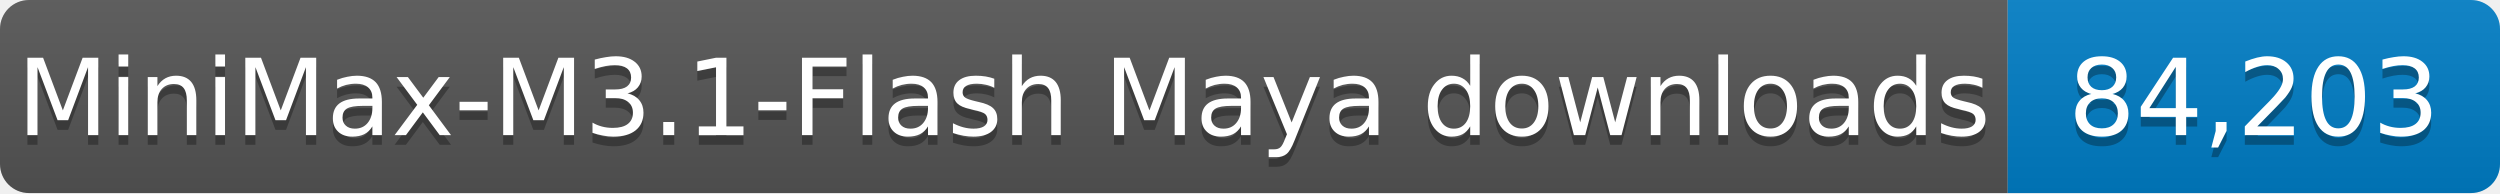
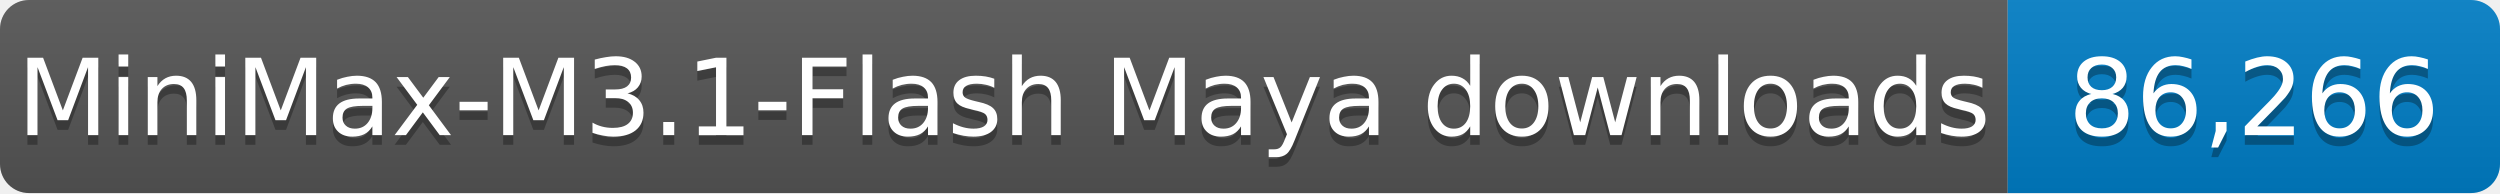
- <svg xmlns="http://www.w3.org/2000/svg" width="259" height="20" role="img" aria-label="MiniMax-M3.1-Flash Maya downloads: 84,203">
+ <svg xmlns="http://www.w3.org/2000/svg" width="259" height="20" role="img" aria-label="MiniMax-M3.1-Flash Maya downloads: 86,266">
  <linearGradient id="s" x2="0" y2="100%">
    <stop offset="0" stop-color="#bbb" stop-opacity=".1" />
    <stop offset="1" stop-opacity=".1" />
  </linearGradient>
  <clipPath id="r">
    <rect width="259" height="20" rx="3" fill="#fff" />
  </clipPath>
  <g clip-path="url(#r)">
    <rect width="208" height="20" fill="#555" />
    <rect x="208" width="51" height="20" fill="#007ec6" />
    <rect width="259" height="20" fill="url(#s)" />
  </g>
  <g fill="#fff" text-anchor="middle" font-family="Verdana,Geneva,DejaVu Sans,sans-serif" font-size="11">
    <text x="104.0" y="15" fill="#010101" fill-opacity=".3" textLength="198" lengthAdjust="spacingAndGlyphs">MiniMax-M3.1-Flash Maya downloads</text>
    <text x="104.0" y="14" textLength="198" lengthAdjust="spacingAndGlyphs">MiniMax-M3.1-Flash Maya downloads</text>
-     <text x="233.5" y="15" fill="#010101" fill-opacity=".3" textLength="41" lengthAdjust="spacingAndGlyphs">84,203</text>
-     <text x="233.5" y="14" textLength="41" lengthAdjust="spacingAndGlyphs">84,203</text>
+     <text x="233.5" y="15" fill="#010101" fill-opacity=".3" textLength="41" lengthAdjust="spacingAndGlyphs">86,266</text>
+     <text x="233.5" y="14" textLength="41" lengthAdjust="spacingAndGlyphs">86,266</text>
  </g>
</svg>
